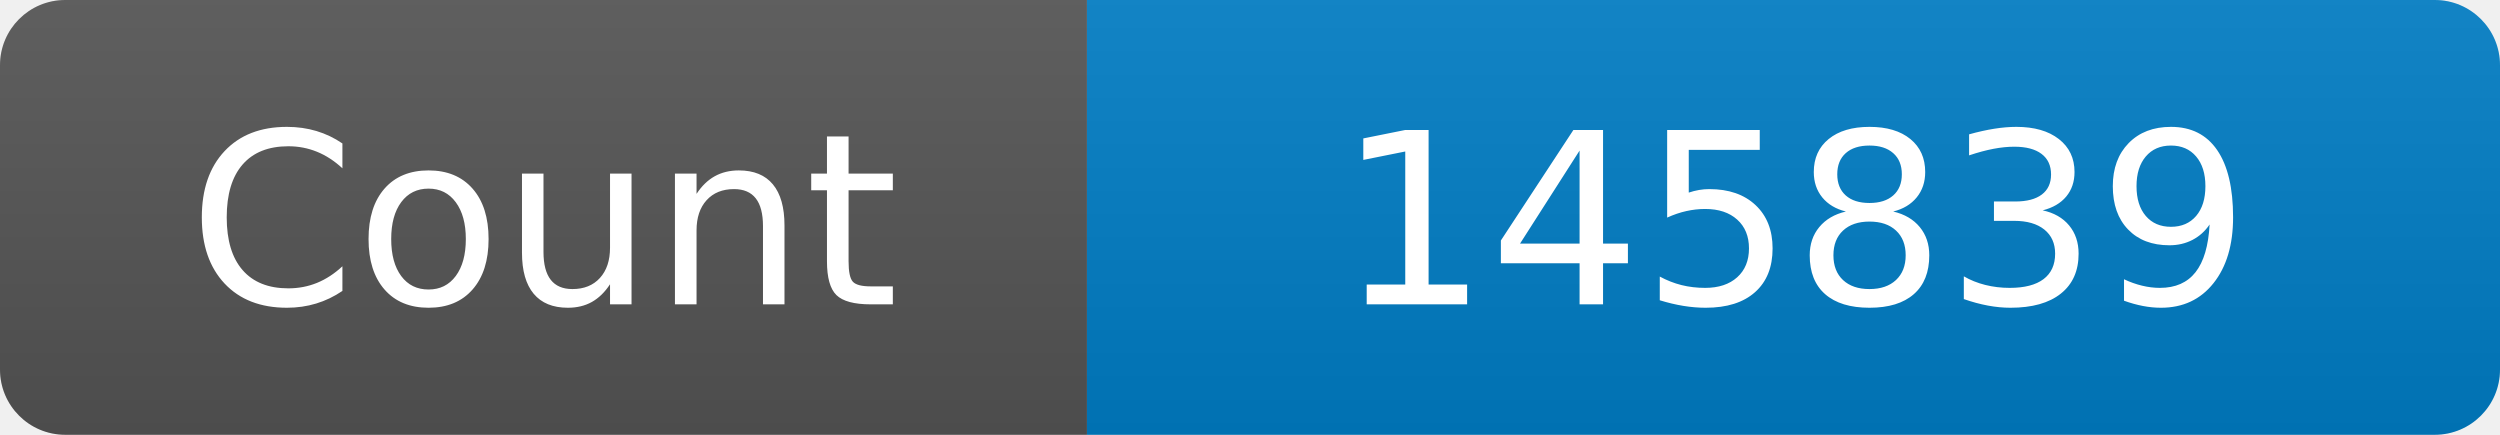
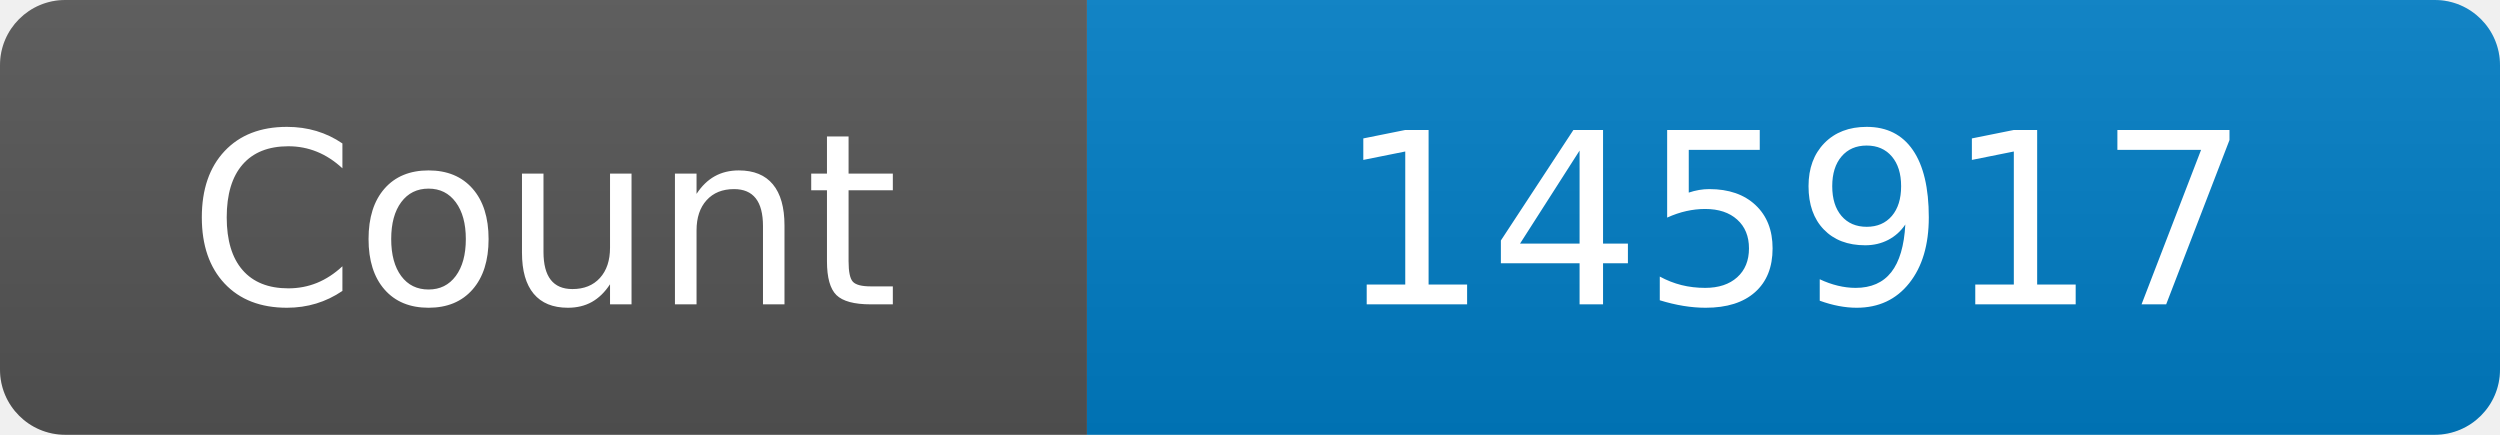
<svg xmlns="http://www.w3.org/2000/svg" width="115" height="20" role="img" aria-label="Maintained?: yes">
  <linearGradient id="s" x2="0" y2="100%">
    <stop offset="0" stop-color="#bbb" stop-opacity=".1" />
    <stop offset="1" stop-opacity=".1" />
  </linearGradient>
  <clipPath id="r">
    <rect width="115" height="20" rx="3" fill="#fff" />
  </clipPath>
  <g clip-path="url(#r)">
    <rect width="50" height="20" fill="#555" />
    <rect x="50" width="160" height="20" fill="#007ec6" />
    <rect width="115" height="20" fill="url(#s)" />
  </g>
  <g fill="#fff" text-anchor="middle" font-family="Verdana,Geneva,DejaVu Sans,sans-serif" font-size="110">
    <text x="250" y="140" transform="scale(.1)" fill="#fff">Count</text>
-     <text x="825" y="140" transform="scale(.1)" fill="#fff">145839</text>
+     <text x="825" y="140" transform="scale(.1)" fill="#fff">145917</text>
  </g>
</svg>
